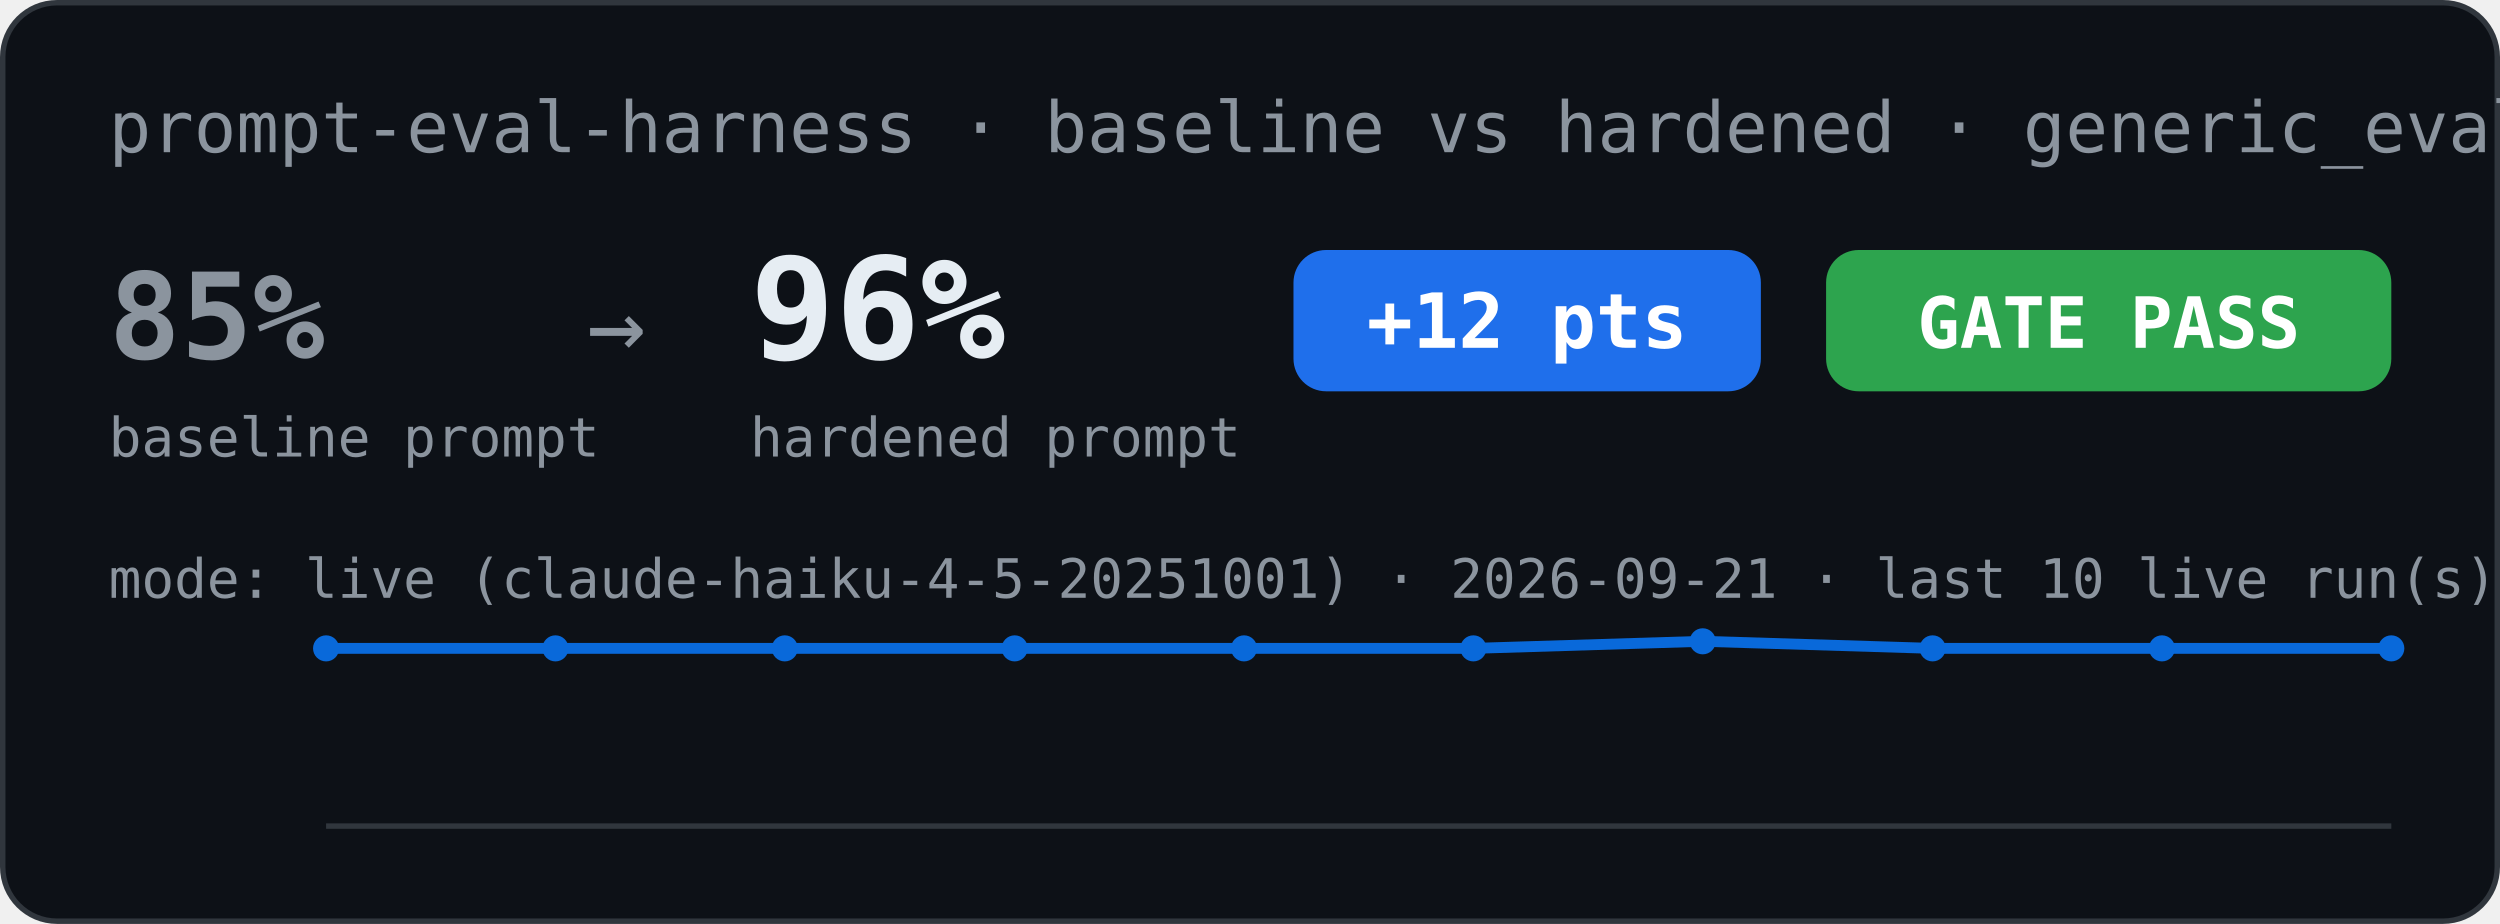
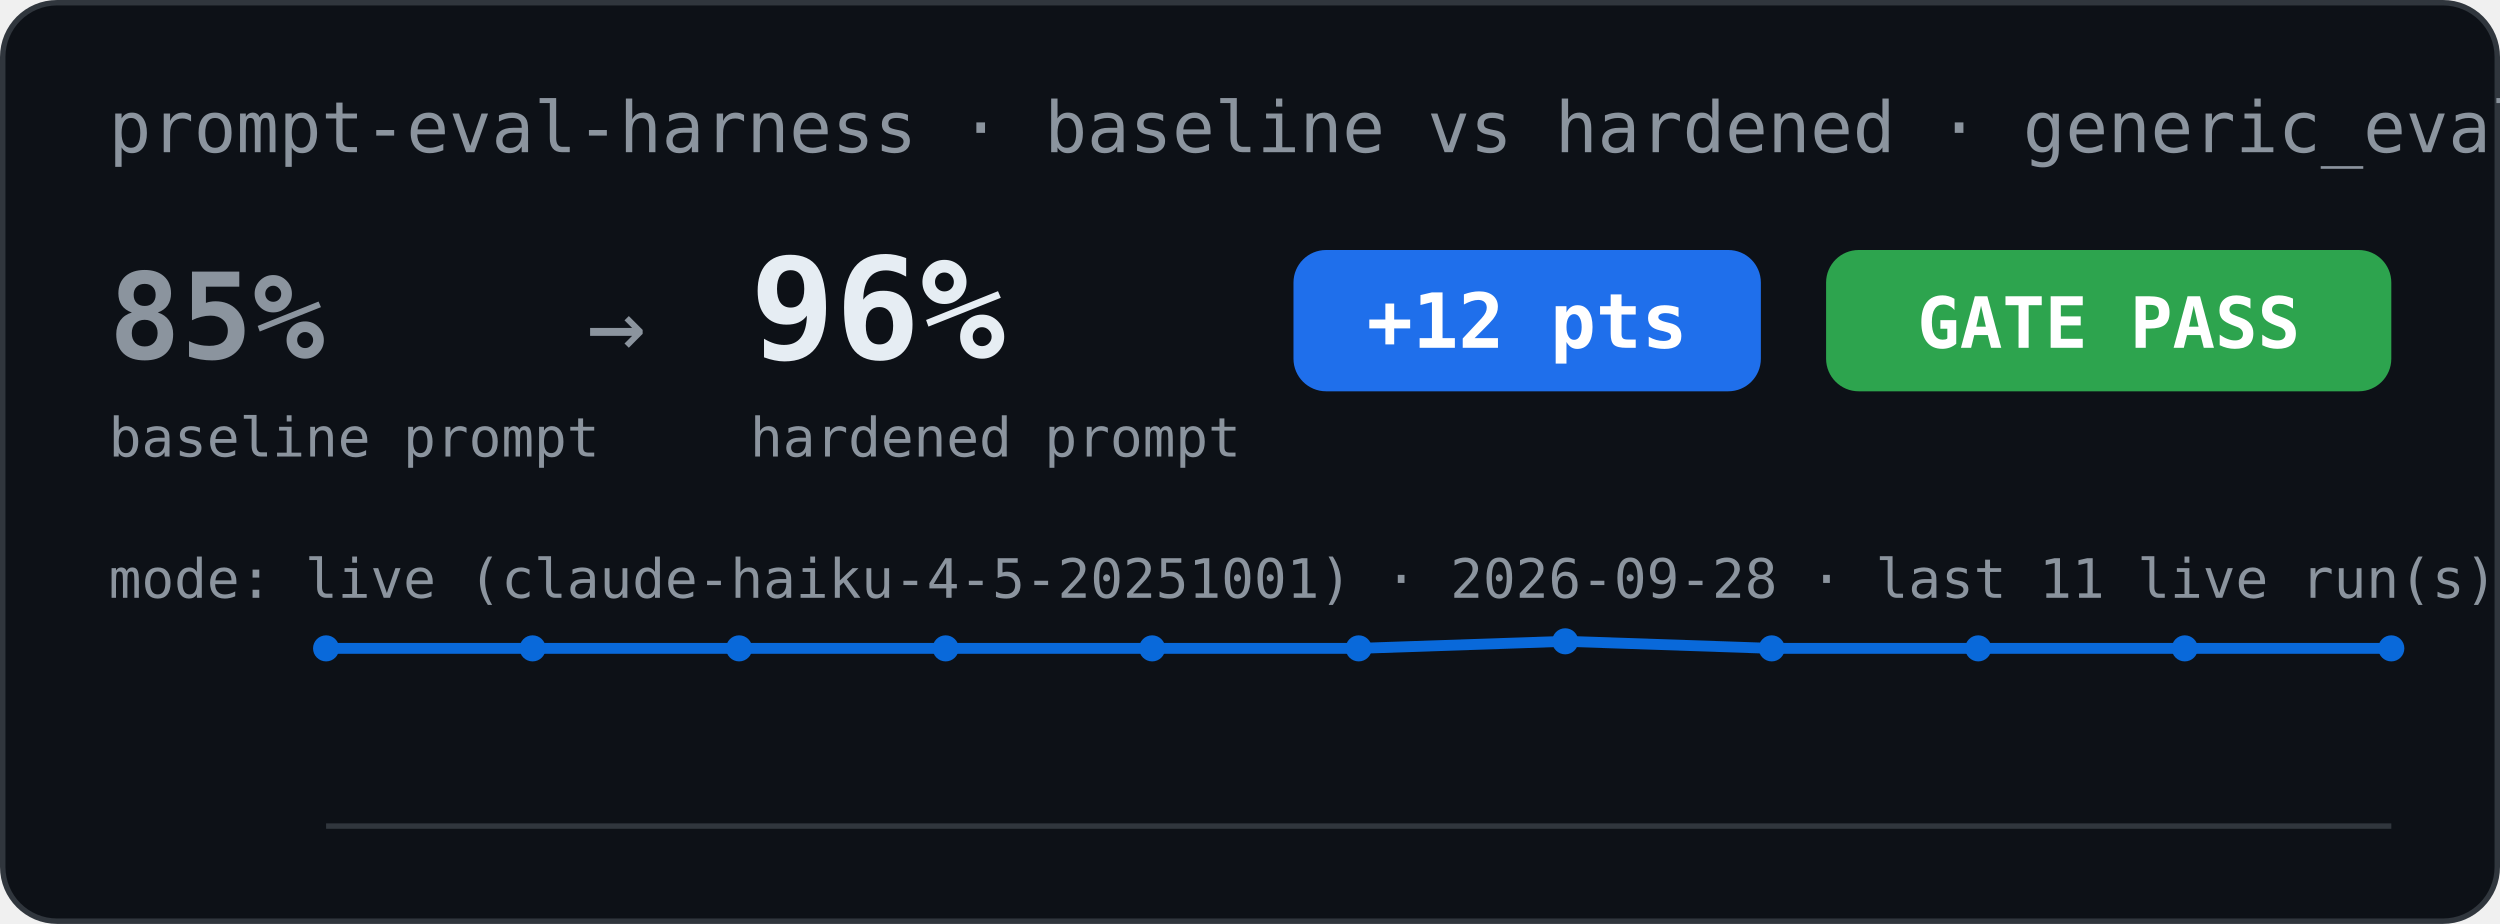
<svg xmlns="http://www.w3.org/2000/svg" width="460" height="170" viewBox="0 0 460 170" role="img" aria-label="Eval scorecard: baseline vs hardened">
  <rect x="0.5" y="0.5" width="459" height="169" rx="10" fill="#0d1117" stroke="#30363d" />
  <text x="20" y="28" font-family="Menlo, Consolas, monospace" font-size="13" fill="#8b949e">prompt-eval-harness · baseline vs hardened · generic_eval</text>
  <text x="20" y="66" font-family="Menlo, Consolas, monospace" font-size="22" font-weight="bold" fill="#8b949e">85%</text>
  <text x="20" y="84" font-family="Menlo, Consolas, monospace" font-size="10" fill="#8b949e">baseline prompt</text>
  <text x="108" y="66" font-family="Menlo, Consolas, monospace" font-size="18" fill="#8b949e">→</text>
  <text x="138" y="66" font-family="Menlo, Consolas, monospace" font-size="26" font-weight="bold" fill="#e6edf3">96%</text>
  <text x="138" y="84" font-family="Menlo, Consolas, monospace" font-size="10" fill="#8b949e">hardened prompt</text>
  <rect x="238" y="46" width="86" height="26" rx="6" fill="#1f6feb" />
  <text x="281" y="64" font-family="Menlo, Consolas, monospace" font-size="14" font-weight="bold" fill="#ffffff" text-anchor="middle">+12 pts</text>
  <rect x="336" y="46" width="104" height="26" rx="6" fill="#2da44e" />
  <text x="388" y="64" font-family="Menlo, Consolas, monospace" font-size="13" font-weight="bold" fill="#ffffff" text-anchor="middle">GATE PASS</text>
-   <text x="20" y="110" font-family="Menlo, Consolas, monospace" font-size="10" fill="#8b949e">mode: live (claude-haiku-4-5-20251001) · 2026-09-21 · last 10 live run(s)</text>
-   <polyline points="60.0,119.3 102.2,119.3 144.4,119.3 186.7,119.3 228.9,119.3 271.1,119.3 313.3,118.0 355.6,119.3 397.8,119.3 440.0,119.3" fill="none" stroke="#0969da" stroke-width="2" />
+   <text x="20" y="110" font-family="Menlo, Consolas, monospace" font-size="10" fill="#8b949e">mode: live (claude-haiku-4-5-20251001) · 2026-09-28 · last 11 live run(s)</text>
+   <polyline points="60.0,119.3 98.0,119.3 136.0,119.3 174.0,119.3 212.0,119.3 250.0,119.3 288.0,118.0 326.0,119.3 364.0,119.3 402.0,119.3 440.0,119.3" fill="none" stroke="#0969da" stroke-width="2" />
  <circle cx="60.0" cy="119.3" r="2.4" fill="#0969da" />
-   <circle cx="102.2" cy="119.3" r="2.4" fill="#0969da" />
-   <circle cx="144.4" cy="119.3" r="2.4" fill="#0969da" />
-   <circle cx="186.7" cy="119.3" r="2.4" fill="#0969da" />
-   <circle cx="228.9" cy="119.3" r="2.4" fill="#0969da" />
-   <circle cx="271.1" cy="119.3" r="2.4" fill="#0969da" />
-   <circle cx="313.3" cy="118.0" r="2.4" fill="#0969da" />
-   <circle cx="355.6" cy="119.3" r="2.4" fill="#0969da" />
-   <circle cx="397.8" cy="119.3" r="2.4" fill="#0969da" />
+   <circle cx="98.0" cy="119.3" r="2.4" fill="#0969da" />
+   <circle cx="136.0" cy="119.3" r="2.4" fill="#0969da" />
+   <circle cx="174.0" cy="119.3" r="2.4" fill="#0969da" />
+   <circle cx="212.0" cy="119.3" r="2.4" fill="#0969da" />
+   <circle cx="250.0" cy="119.3" r="2.4" fill="#0969da" />
+   <circle cx="288.0" cy="118.0" r="2.4" fill="#0969da" />
+   <circle cx="326.0" cy="119.3" r="2.4" fill="#0969da" />
+   <circle cx="364.0" cy="119.3" r="2.4" fill="#0969da" />
+   <circle cx="402.0" cy="119.3" r="2.4" fill="#0969da" />
  <circle cx="440.0" cy="119.3" r="2.4" fill="#0969da" />
  <line x1="60" y1="152" x2="440" y2="152" stroke="#30363d" stroke-width="1" />
</svg>
